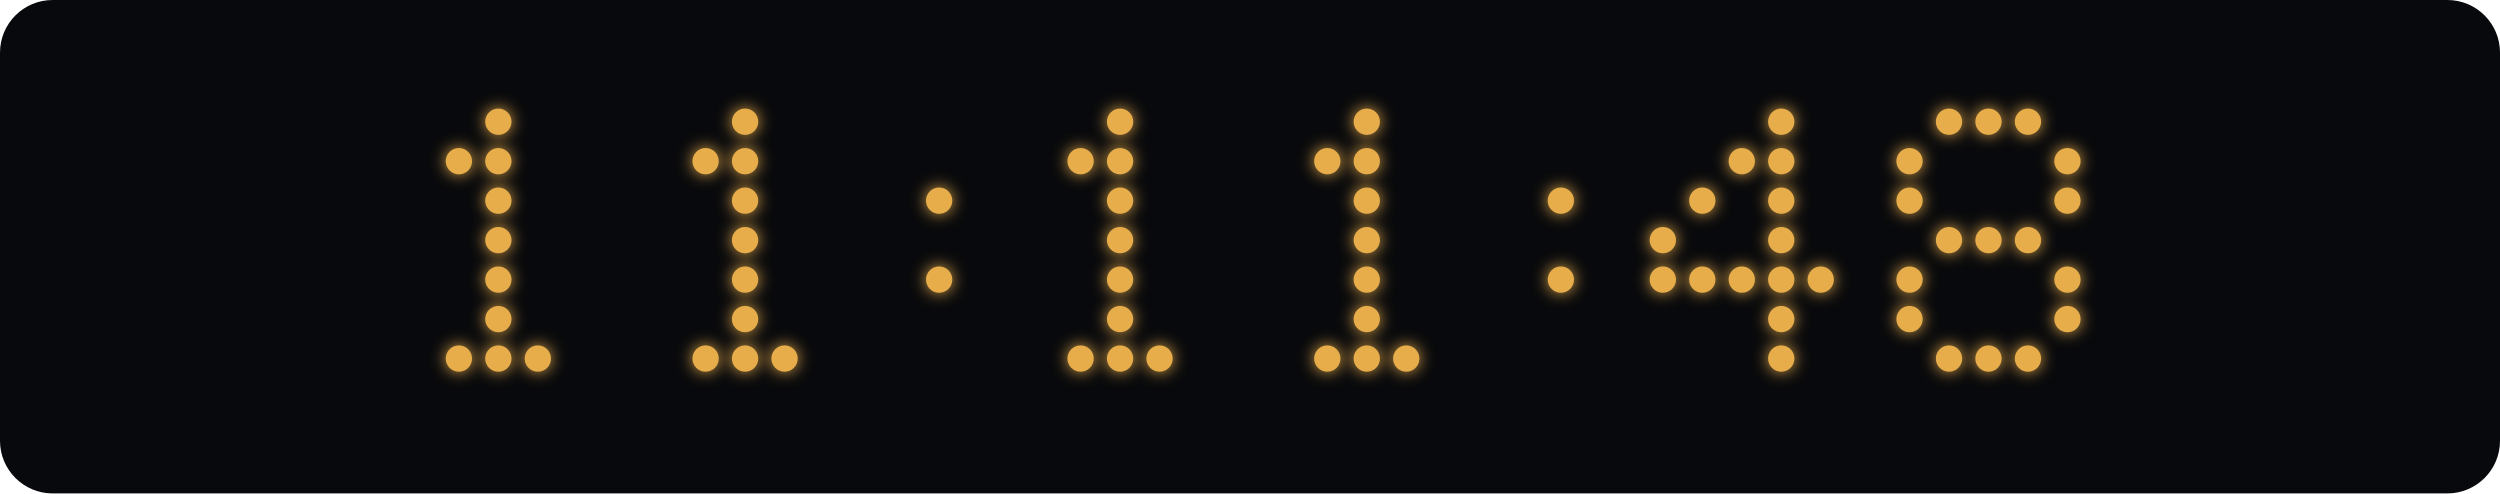
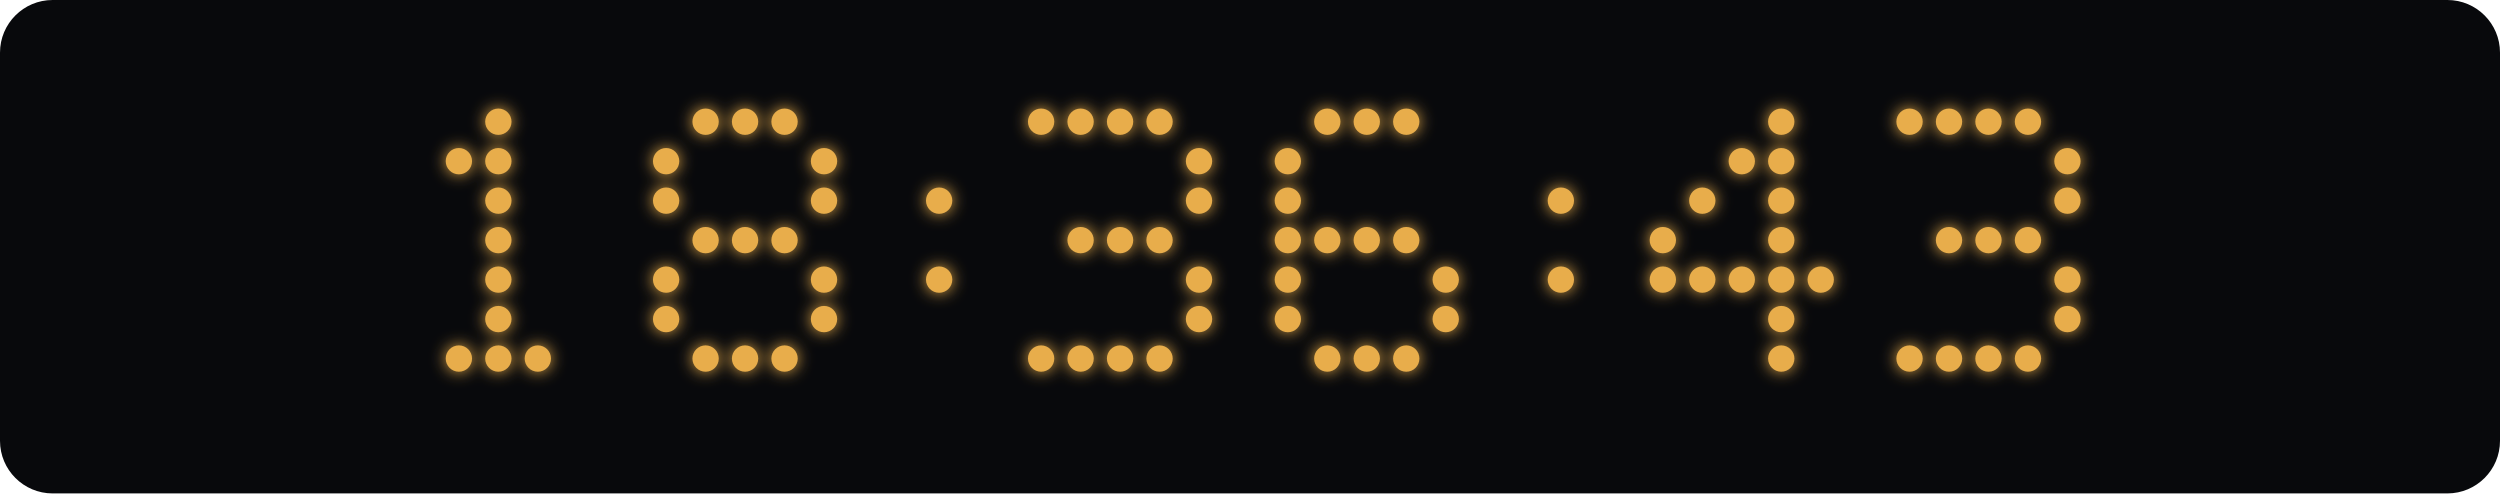
<svg xmlns="http://www.w3.org/2000/svg" width="760" height="150" viewBox="0 0 760 150">
  <defs>
    <filter id="glow" x="-100%" y="-100%" width="300%" height="300%">
      <feGaussianBlur stdDeviation="2.5" result="blur" />
      <feMerge>
        <feMergeNode in="blur" />
        <feMergeNode in="SourceGraphic" />
      </feMerge>
    </filter>
  </defs>
  <rect width="760" height="150" rx="16" fill="#08090c" />
  <g fill="#e8ad4b" filter="url(#glow)">
    <circle cx="151.5" cy="37" r="4" class="lit" />
    <circle cx="139.5" cy="49" r="4" class="lit" />
    <circle cx="151.5" cy="49" r="4" class="lit" />
    <circle cx="151.5" cy="61" r="4" class="lit" />
    <circle cx="151.5" cy="73" r="4" class="lit" />
    <circle cx="151.5" cy="85" r="4" class="lit" />
    <circle cx="151.5" cy="97" r="4" class="lit" />
    <circle cx="139.5" cy="109" r="4" class="lit" />
    <circle cx="151.5" cy="109" r="4" class="lit" />
    <circle cx="163.5" cy="109" r="4" class="lit" />
+     <circle cx="214.5" cy="37" r="4" class="lit" />
    <circle cx="226.5" cy="37" r="4" class="lit" />
-     <circle cx="214.5" cy="49" r="4" class="lit" />
-     <circle cx="226.5" cy="49" r="4" class="lit" />
-     <circle cx="226.5" cy="61" r="4" class="lit" />
+     <circle cx="238.5" cy="37" r="4" class="lit" />
+     <circle cx="202.5" cy="49" r="4" class="lit" />
+     <circle cx="250.5" cy="49" r="4" class="lit" />
+     <circle cx="202.5" cy="61" r="4" class="lit" />
+     <circle cx="250.5" cy="61" r="4" class="lit" />
+     <circle cx="214.5" cy="73" r="4" class="lit" />
    <circle cx="226.5" cy="73" r="4" class="lit" />
-     <circle cx="226.5" cy="85" r="4" class="lit" />
-     <circle cx="226.5" cy="97" r="4" class="lit" />
+     <circle cx="238.5" cy="73" r="4" class="lit" />
+     <circle cx="202.5" cy="85" r="4" class="lit" />
+     <circle cx="250.5" cy="85" r="4" class="lit" />
+     <circle cx="202.5" cy="97" r="4" class="lit" />
+     <circle cx="250.5" cy="97" r="4" class="lit" />
    <circle cx="214.5" cy="109" r="4" class="lit" />
    <circle cx="226.5" cy="109" r="4" class="lit" />
    <circle cx="238.5" cy="109" r="4" class="lit" />
    <circle cx="285.5" cy="61" r="4" class="lit" />
    <circle cx="285.5" cy="85" r="4" class="lit" />
+     <circle cx="316.5" cy="37" r="4" class="lit" />
+     <circle cx="328.5" cy="37" r="4" class="lit" />
    <circle cx="340.5" cy="37" r="4" class="lit" />
-     <circle cx="328.5" cy="49" r="4" class="lit" />
-     <circle cx="340.5" cy="49" r="4" class="lit" />
-     <circle cx="340.5" cy="61" r="4" class="lit" />
+     <circle cx="352.5" cy="37" r="4" class="lit" />
+     <circle cx="364.5" cy="49" r="4" class="lit" />
+     <circle cx="364.5" cy="61" r="4" class="lit" />
+     <circle cx="328.5" cy="73" r="4" class="lit" />
    <circle cx="340.5" cy="73" r="4" class="lit" />
-     <circle cx="340.5" cy="85" r="4" class="lit" />
-     <circle cx="340.5" cy="97" r="4" class="lit" />
+     <circle cx="352.5" cy="73" r="4" class="lit" />
+     <circle cx="364.5" cy="85" r="4" class="lit" />
+     <circle cx="364.5" cy="97" r="4" class="lit" />
+     <circle cx="316.5" cy="109" r="4" class="lit" />
    <circle cx="328.5" cy="109" r="4" class="lit" />
    <circle cx="340.5" cy="109" r="4" class="lit" />
    <circle cx="352.5" cy="109" r="4" class="lit" />
+     <circle cx="403.5" cy="37" r="4" class="lit" />
    <circle cx="415.5" cy="37" r="4" class="lit" />
-     <circle cx="403.5" cy="49" r="4" class="lit" />
-     <circle cx="415.5" cy="49" r="4" class="lit" />
-     <circle cx="415.5" cy="61" r="4" class="lit" />
+     <circle cx="427.5" cy="37" r="4" class="lit" />
+     <circle cx="391.5" cy="49" r="4" class="lit" />
+     <circle cx="391.5" cy="61" r="4" class="lit" />
+     <circle cx="391.5" cy="73" r="4" class="lit" />
+     <circle cx="403.5" cy="73" r="4" class="lit" />
    <circle cx="415.5" cy="73" r="4" class="lit" />
-     <circle cx="415.5" cy="85" r="4" class="lit" />
-     <circle cx="415.5" cy="97" r="4" class="lit" />
+     <circle cx="427.5" cy="73" r="4" class="lit" />
+     <circle cx="391.5" cy="85" r="4" class="lit" />
+     <circle cx="439.5" cy="85" r="4" class="lit" />
+     <circle cx="391.5" cy="97" r="4" class="lit" />
+     <circle cx="439.5" cy="97" r="4" class="lit" />
    <circle cx="403.5" cy="109" r="4" class="lit" />
    <circle cx="415.5" cy="109" r="4" class="lit" />
    <circle cx="427.5" cy="109" r="4" class="lit" />
    <circle cx="474.5" cy="61" r="4" class="lit" />
    <circle cx="474.5" cy="85" r="4" class="lit" />
    <circle cx="541.5" cy="37" r="4" class="lit" />
    <circle cx="529.5" cy="49" r="4" class="lit" />
    <circle cx="541.5" cy="49" r="4" class="lit" />
    <circle cx="517.5" cy="61" r="4" class="lit" />
    <circle cx="541.5" cy="61" r="4" class="lit" />
    <circle cx="505.5" cy="73" r="4" class="lit" />
    <circle cx="541.5" cy="73" r="4" class="lit" />
    <circle cx="505.5" cy="85" r="4" class="lit" />
    <circle cx="517.5" cy="85" r="4" class="lit" />
    <circle cx="529.5" cy="85" r="4" class="lit" />
    <circle cx="541.5" cy="85" r="4" class="lit" />
    <circle cx="553.5" cy="85" r="4" class="lit" />
    <circle cx="541.5" cy="97" r="4" class="lit" />
    <circle cx="541.5" cy="109" r="4" class="lit" />
+     <circle cx="580.5" cy="37" r="4" class="lit" />
    <circle cx="592.5" cy="37" r="4" class="lit" />
    <circle cx="604.5" cy="37" r="4" class="lit" />
    <circle cx="616.5" cy="37" r="4" class="lit" />
-     <circle cx="580.5" cy="49" r="4" class="lit" />
    <circle cx="628.5" cy="49" r="4" class="lit" />
-     <circle cx="580.5" cy="61" r="4" class="lit" />
    <circle cx="628.5" cy="61" r="4" class="lit" />
    <circle cx="592.5" cy="73" r="4" class="lit" />
    <circle cx="604.5" cy="73" r="4" class="lit" />
    <circle cx="616.5" cy="73" r="4" class="lit" />
-     <circle cx="580.5" cy="85" r="4" class="lit" />
    <circle cx="628.5" cy="85" r="4" class="lit" />
-     <circle cx="580.5" cy="97" r="4" class="lit" />
    <circle cx="628.5" cy="97" r="4" class="lit" />
+     <circle cx="580.5" cy="109" r="4" class="lit" />
    <circle cx="592.5" cy="109" r="4" class="lit" />
    <circle cx="604.5" cy="109" r="4" class="lit" />
    <circle cx="616.5" cy="109" r="4" class="lit" />
  </g>
</svg>
